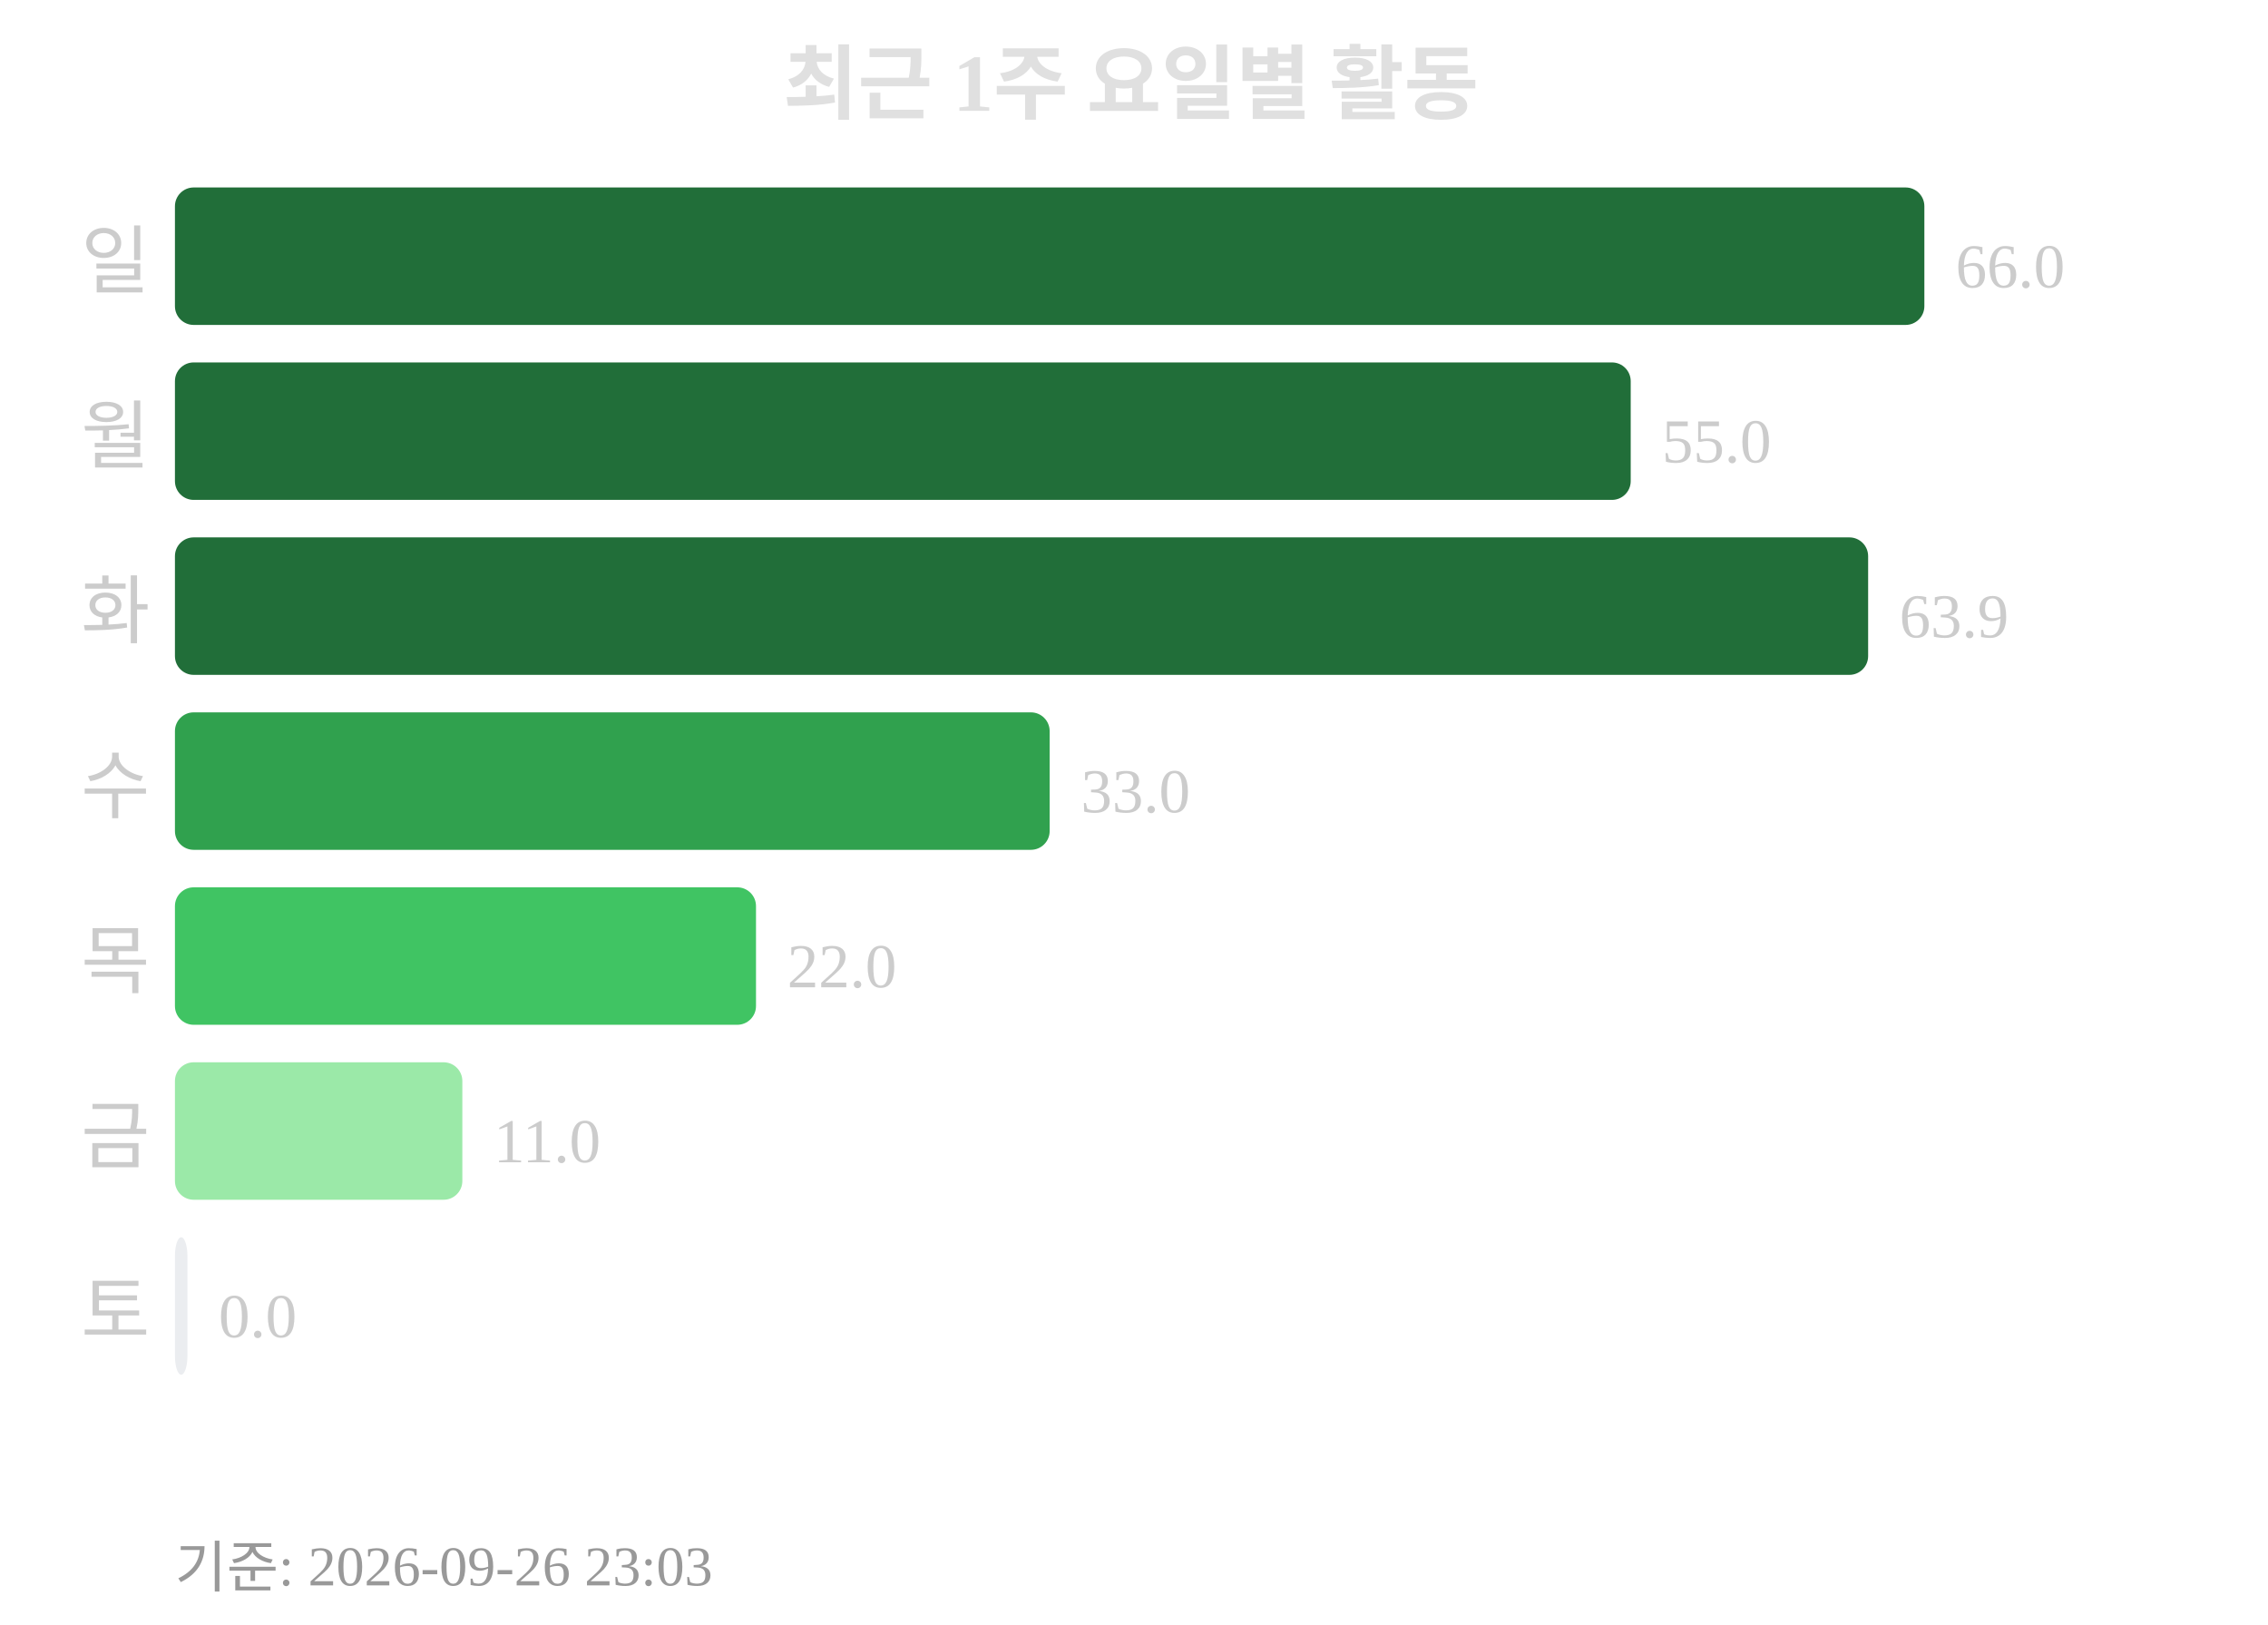
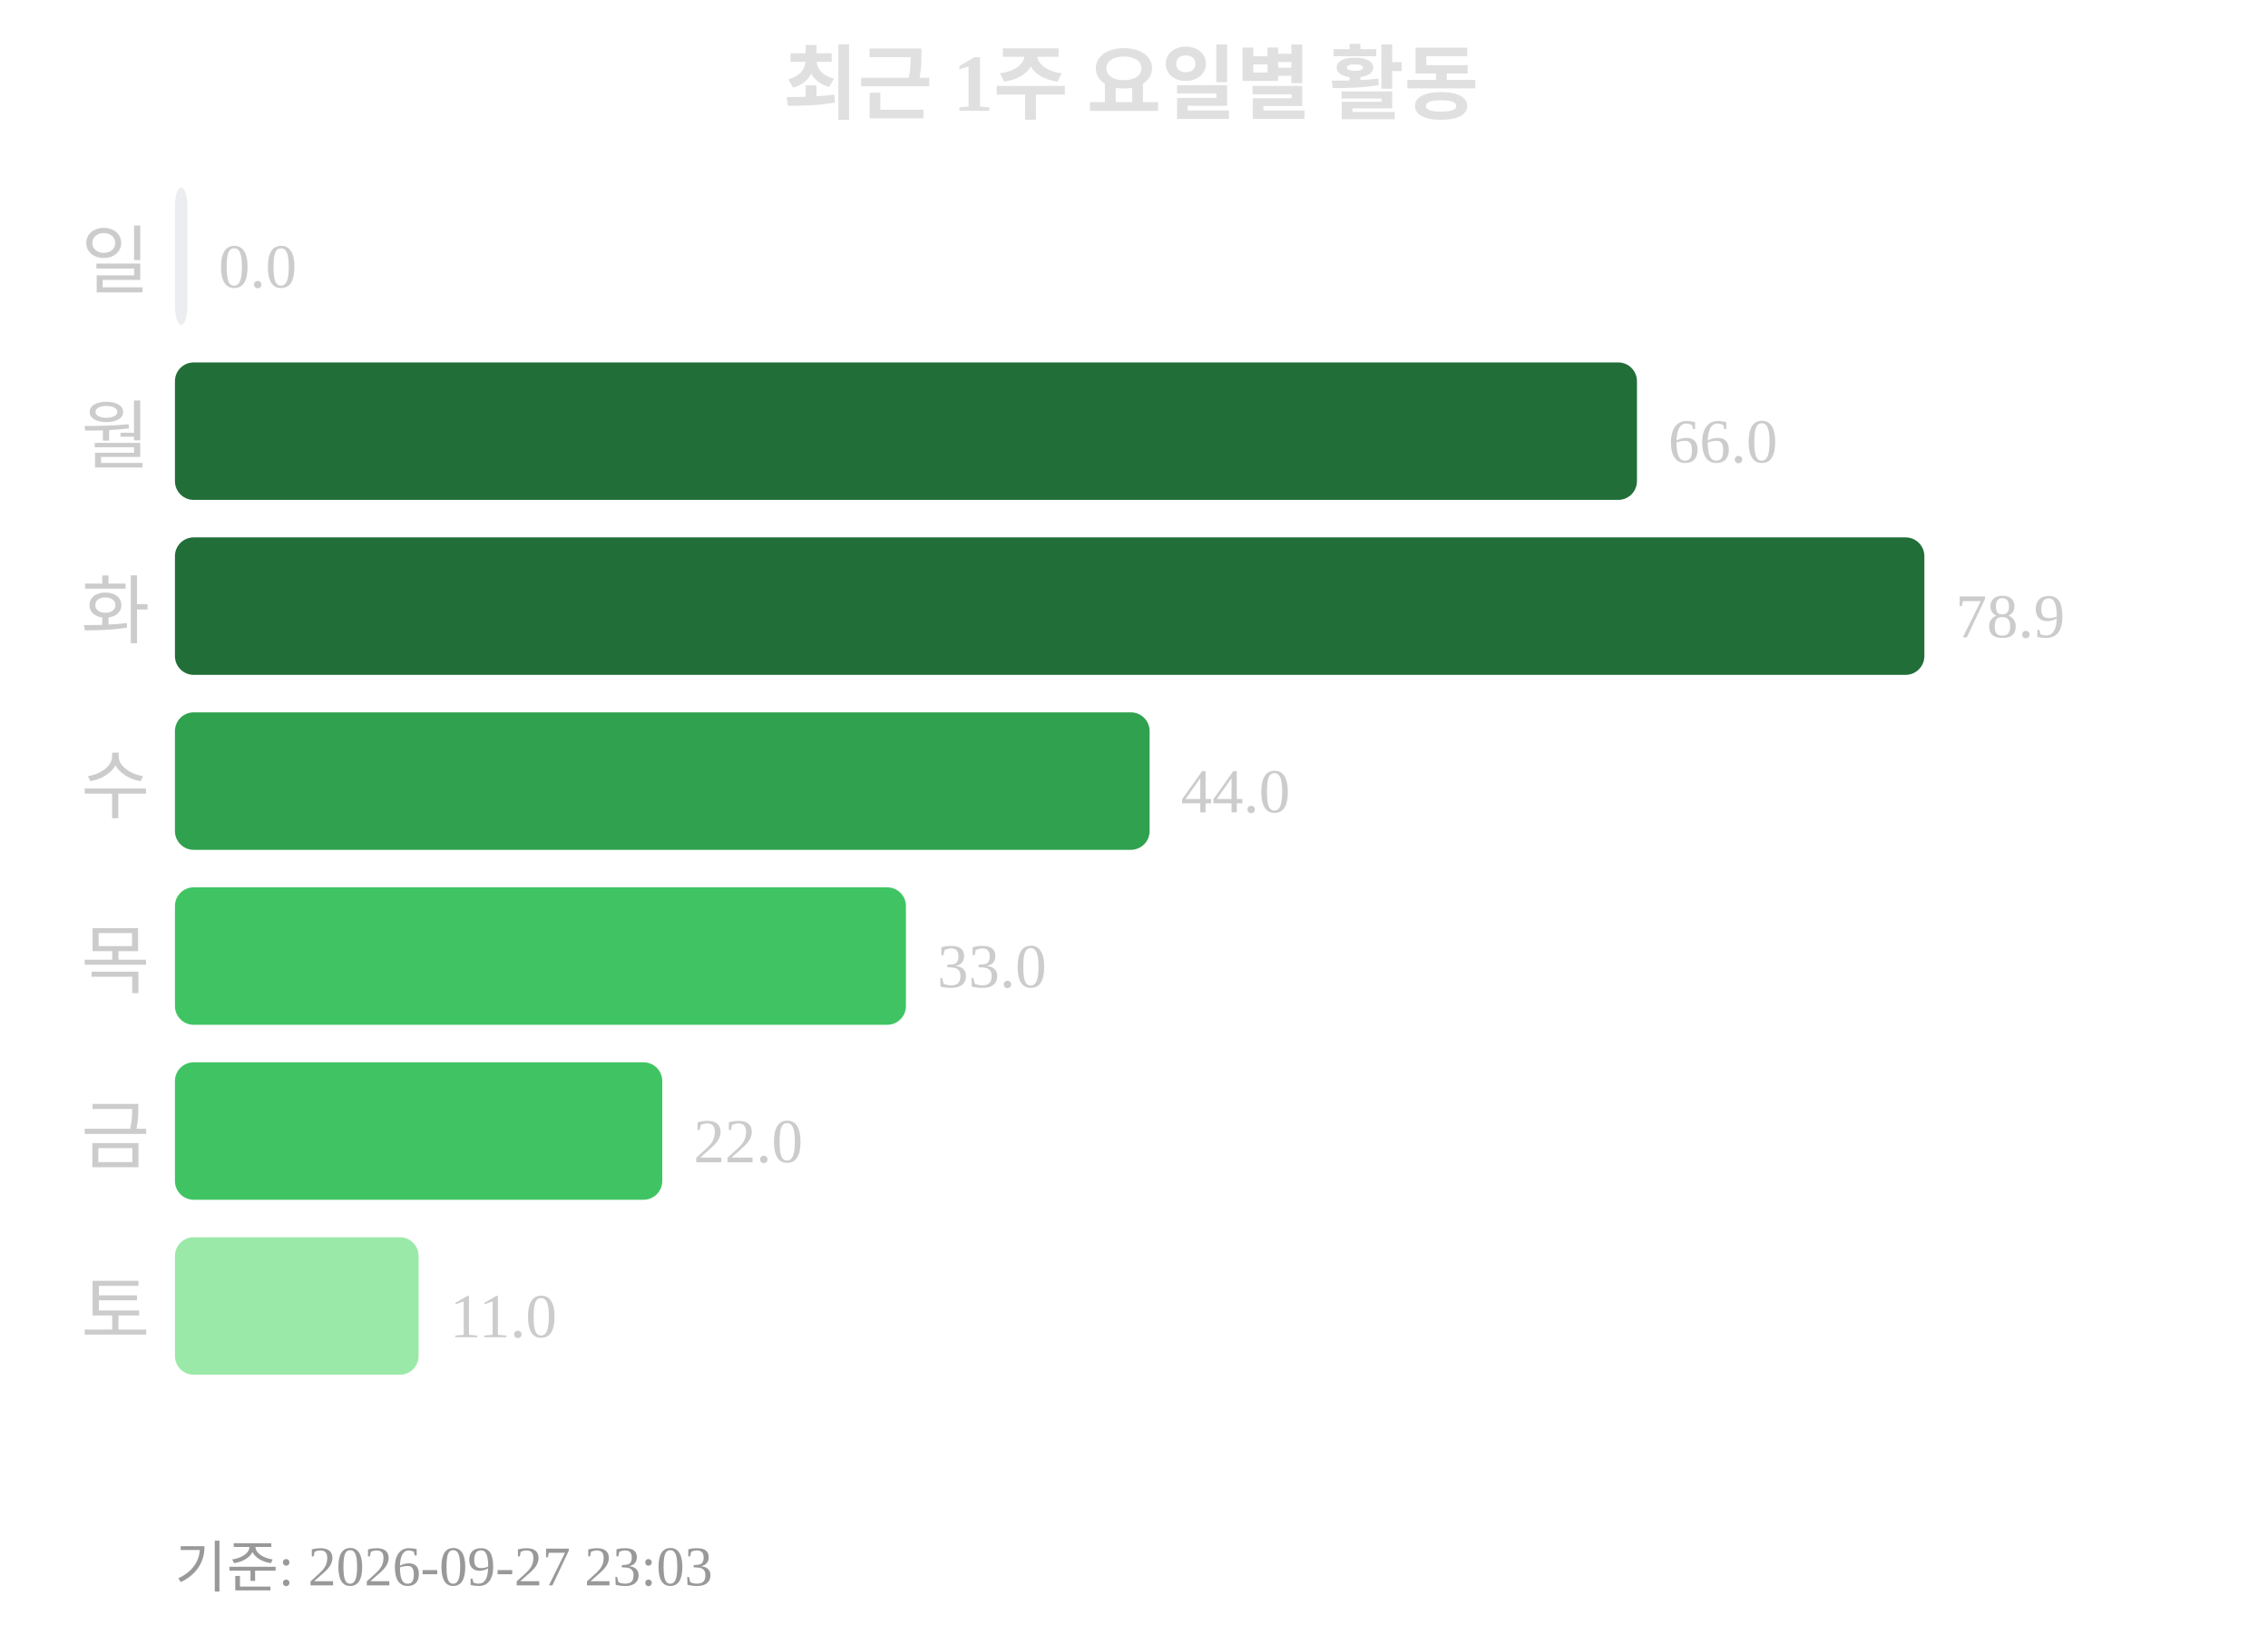
<svg xmlns="http://www.w3.org/2000/svg" width="363" height="260">
  <text x="181" y="18" text-anchor="middle" font-size="13" font-weight="bold" fill="#e0e0e0">최근 1주 요일별 활동</text>
  <text x="24" y="46" text-anchor="end" font-size="12" fill="#cccccc">일</text>
-   <rect x="28" y="30" width="280" height="22" rx="3" fill="#216e39" />
-   <text x="313" y="46" font-size="10" fill="#cccccc">66.0</text>
+   <rect x="28" y="30" width="2" height="22" rx="3" fill="#ebedf0" />
+   <text x="35" y="46" font-size="10" fill="#cccccc">0.0</text>
  <text x="24" y="74" text-anchor="end" font-size="12" fill="#cccccc">월</text>
-   <rect x="28" y="58" width="233" height="22" rx="3" fill="#216e39" />
-   <text x="266" y="74" font-size="10" fill="#cccccc">55.0</text>
+   <rect x="28" y="58" width="234" height="22" rx="3" fill="#216e39" />
+   <text x="267" y="74" font-size="10" fill="#cccccc">66.0</text>
  <text x="24" y="102" text-anchor="end" font-size="12" fill="#cccccc">화</text>
-   <rect x="28" y="86" width="271" height="22" rx="3" fill="#216e39" />
-   <text x="304" y="102" font-size="10" fill="#cccccc">63.9</text>
+   <rect x="28" y="86" width="280" height="22" rx="3" fill="#216e39" />
+   <text x="313" y="102" font-size="10" fill="#cccccc">78.9</text>
  <text x="24" y="130" text-anchor="end" font-size="12" fill="#cccccc">수</text>
-   <rect x="28" y="114" width="140" height="22" rx="3" fill="#30a14e" />
-   <text x="173" y="130" font-size="10" fill="#cccccc">33.0</text>
+   <rect x="28" y="114" width="156" height="22" rx="3" fill="#30a14e" />
+   <text x="189" y="130" font-size="10" fill="#cccccc">44.0</text>
  <text x="24" y="158" text-anchor="end" font-size="12" fill="#cccccc">목</text>
-   <rect x="28" y="142" width="93" height="22" rx="3" fill="#40c463" />
-   <text x="126" y="158" font-size="10" fill="#cccccc">22.0</text>
+   <rect x="28" y="142" width="117" height="22" rx="3" fill="#40c463" />
+   <text x="150" y="158" font-size="10" fill="#cccccc">33.0</text>
  <text x="24" y="186" text-anchor="end" font-size="12" fill="#cccccc">금</text>
-   <rect x="28" y="170" width="46" height="22" rx="3" fill="#9be9a8" />
-   <text x="79" y="186" font-size="10" fill="#cccccc">11.0</text>
+   <rect x="28" y="170" width="78" height="22" rx="3" fill="#40c463" />
+   <text x="111" y="186" font-size="10" fill="#cccccc">22.0</text>
  <text x="24" y="214" text-anchor="end" font-size="12" fill="#cccccc">토</text>
-   <rect x="28" y="198" width="2" height="22" rx="3" fill="#ebedf0" />
-   <text x="35" y="214" font-size="10" fill="#cccccc">0.0</text>
-   <text x="28" y="254" font-size="9" fill="#999999">기준: 2026-09-26 23:03</text>
+   <rect x="28" y="198" width="39" height="22" rx="3" fill="#9be9a8" />
+   <text x="72" y="214" font-size="10" fill="#cccccc">11.0</text>
+   <text x="28" y="254" font-size="9" fill="#999999">기준: 2026-09-27 23:03</text>
</svg>
